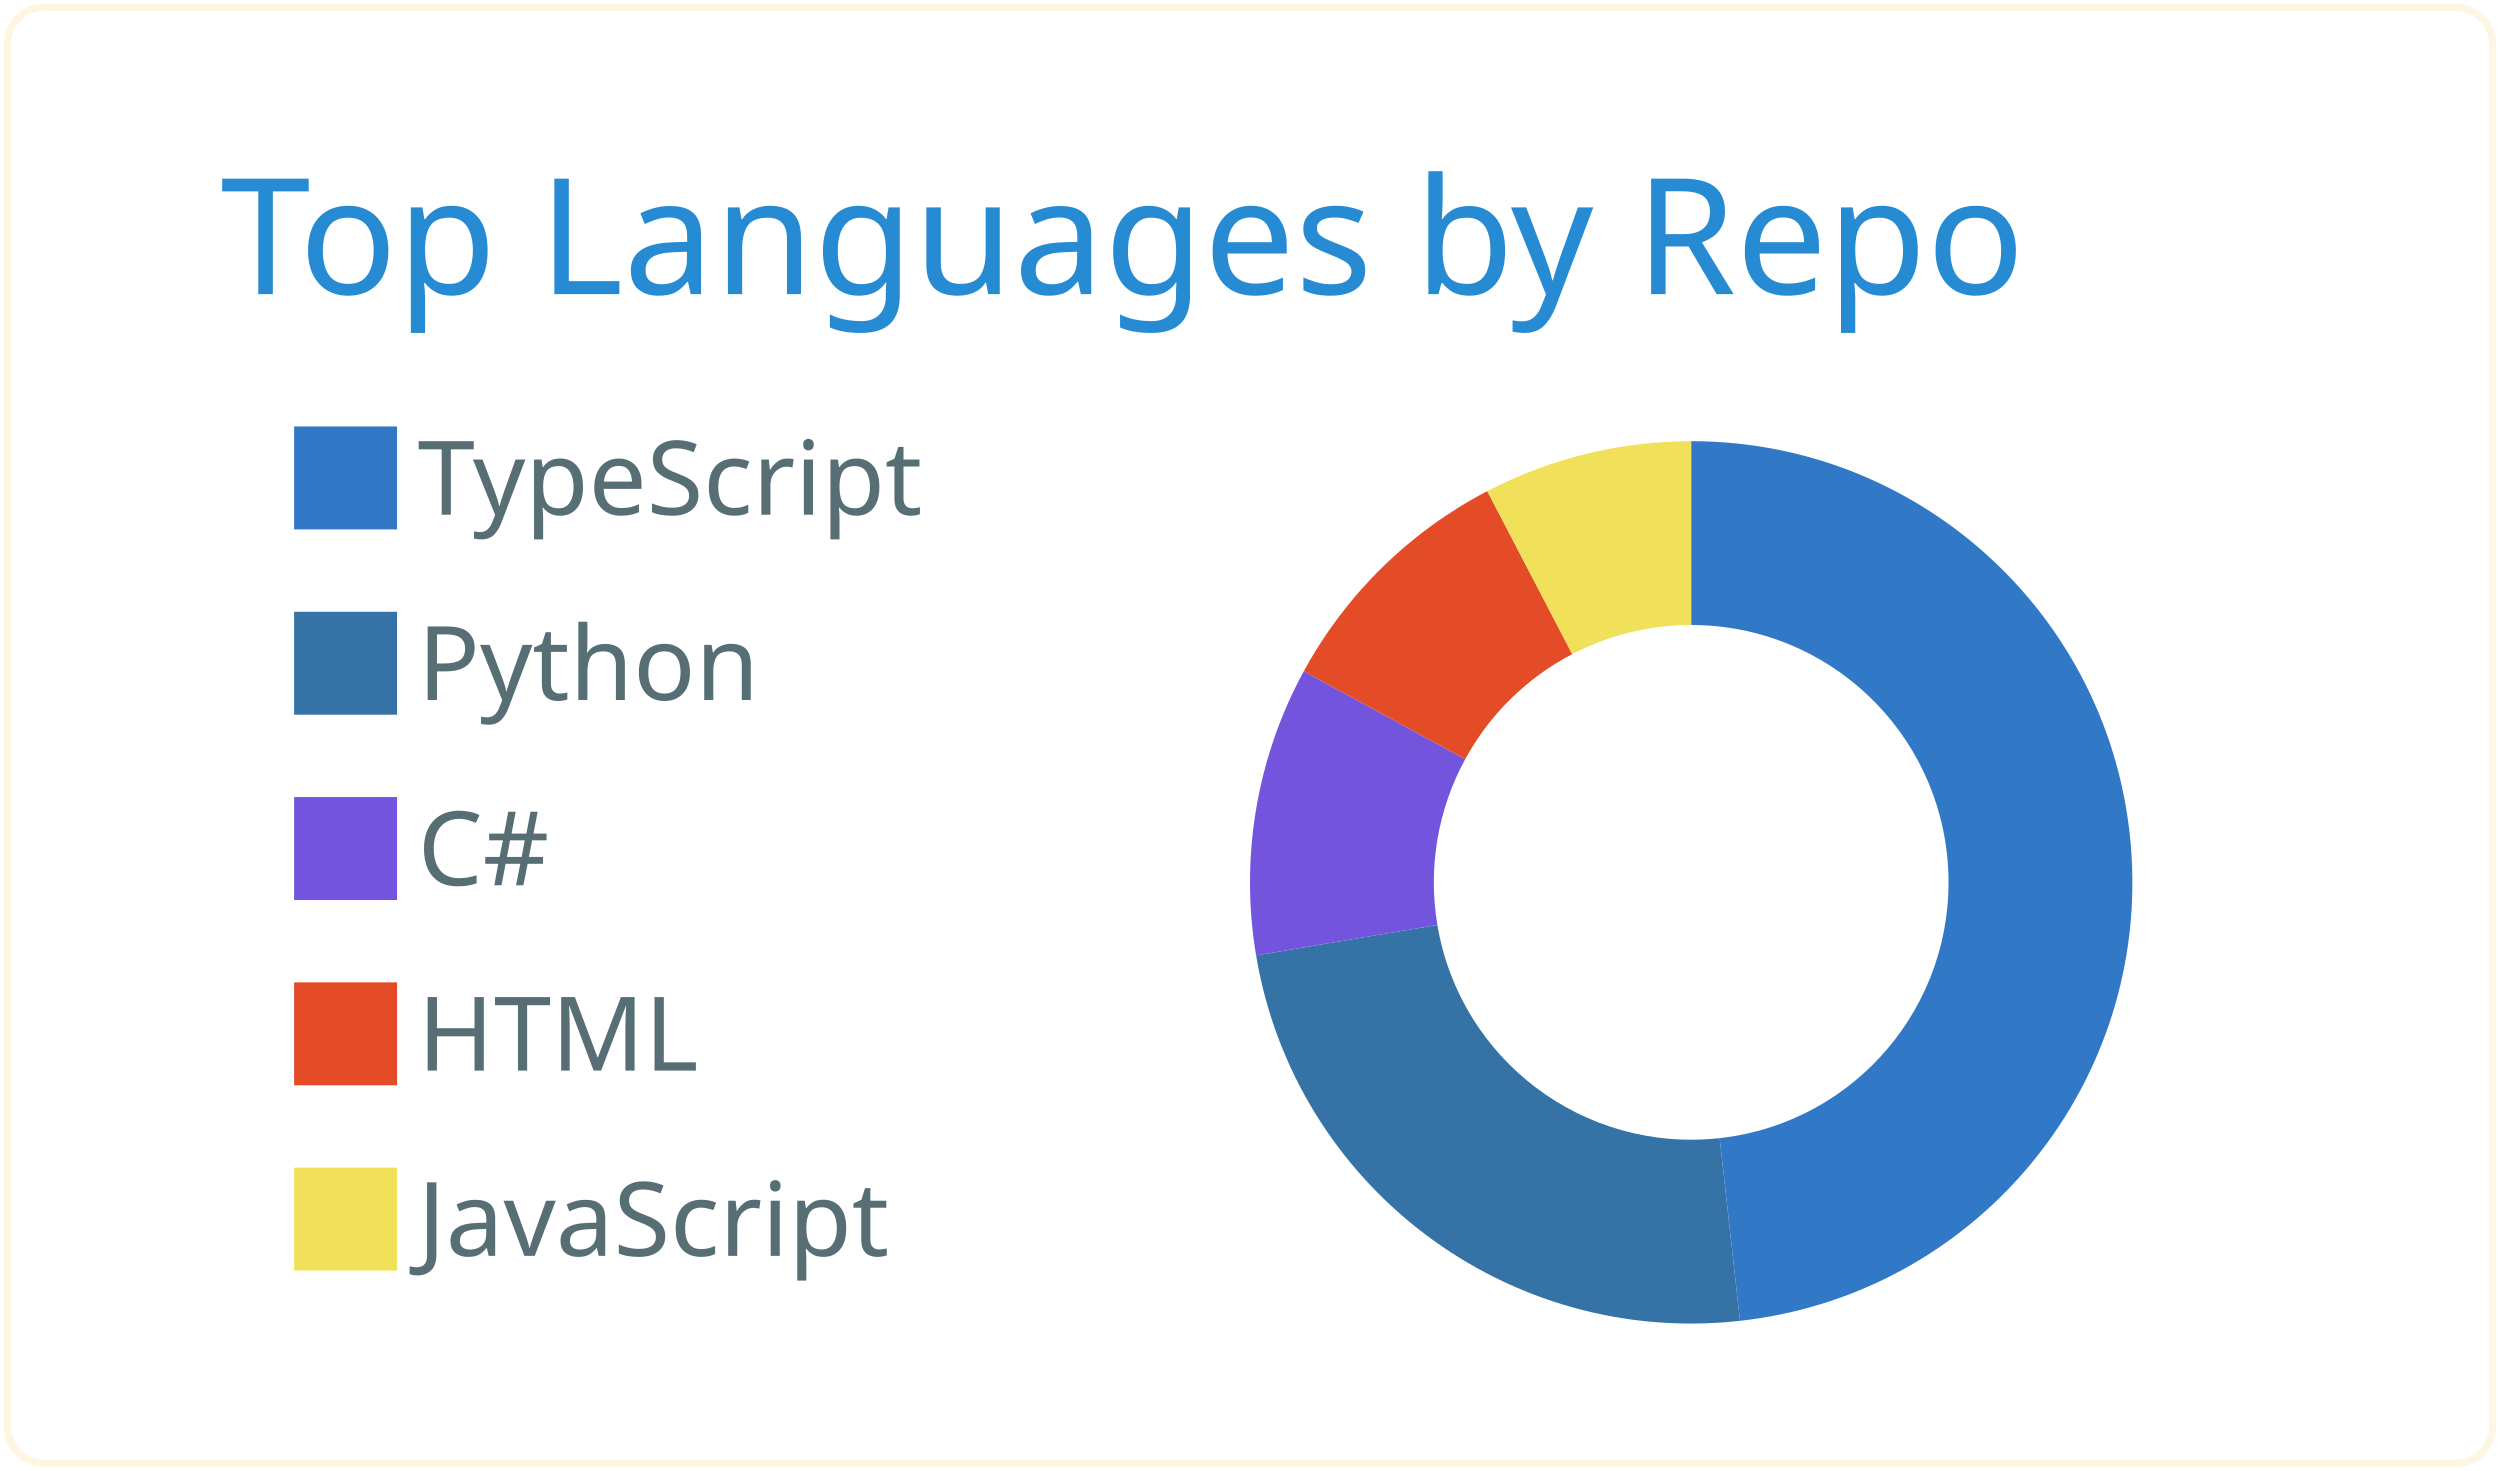
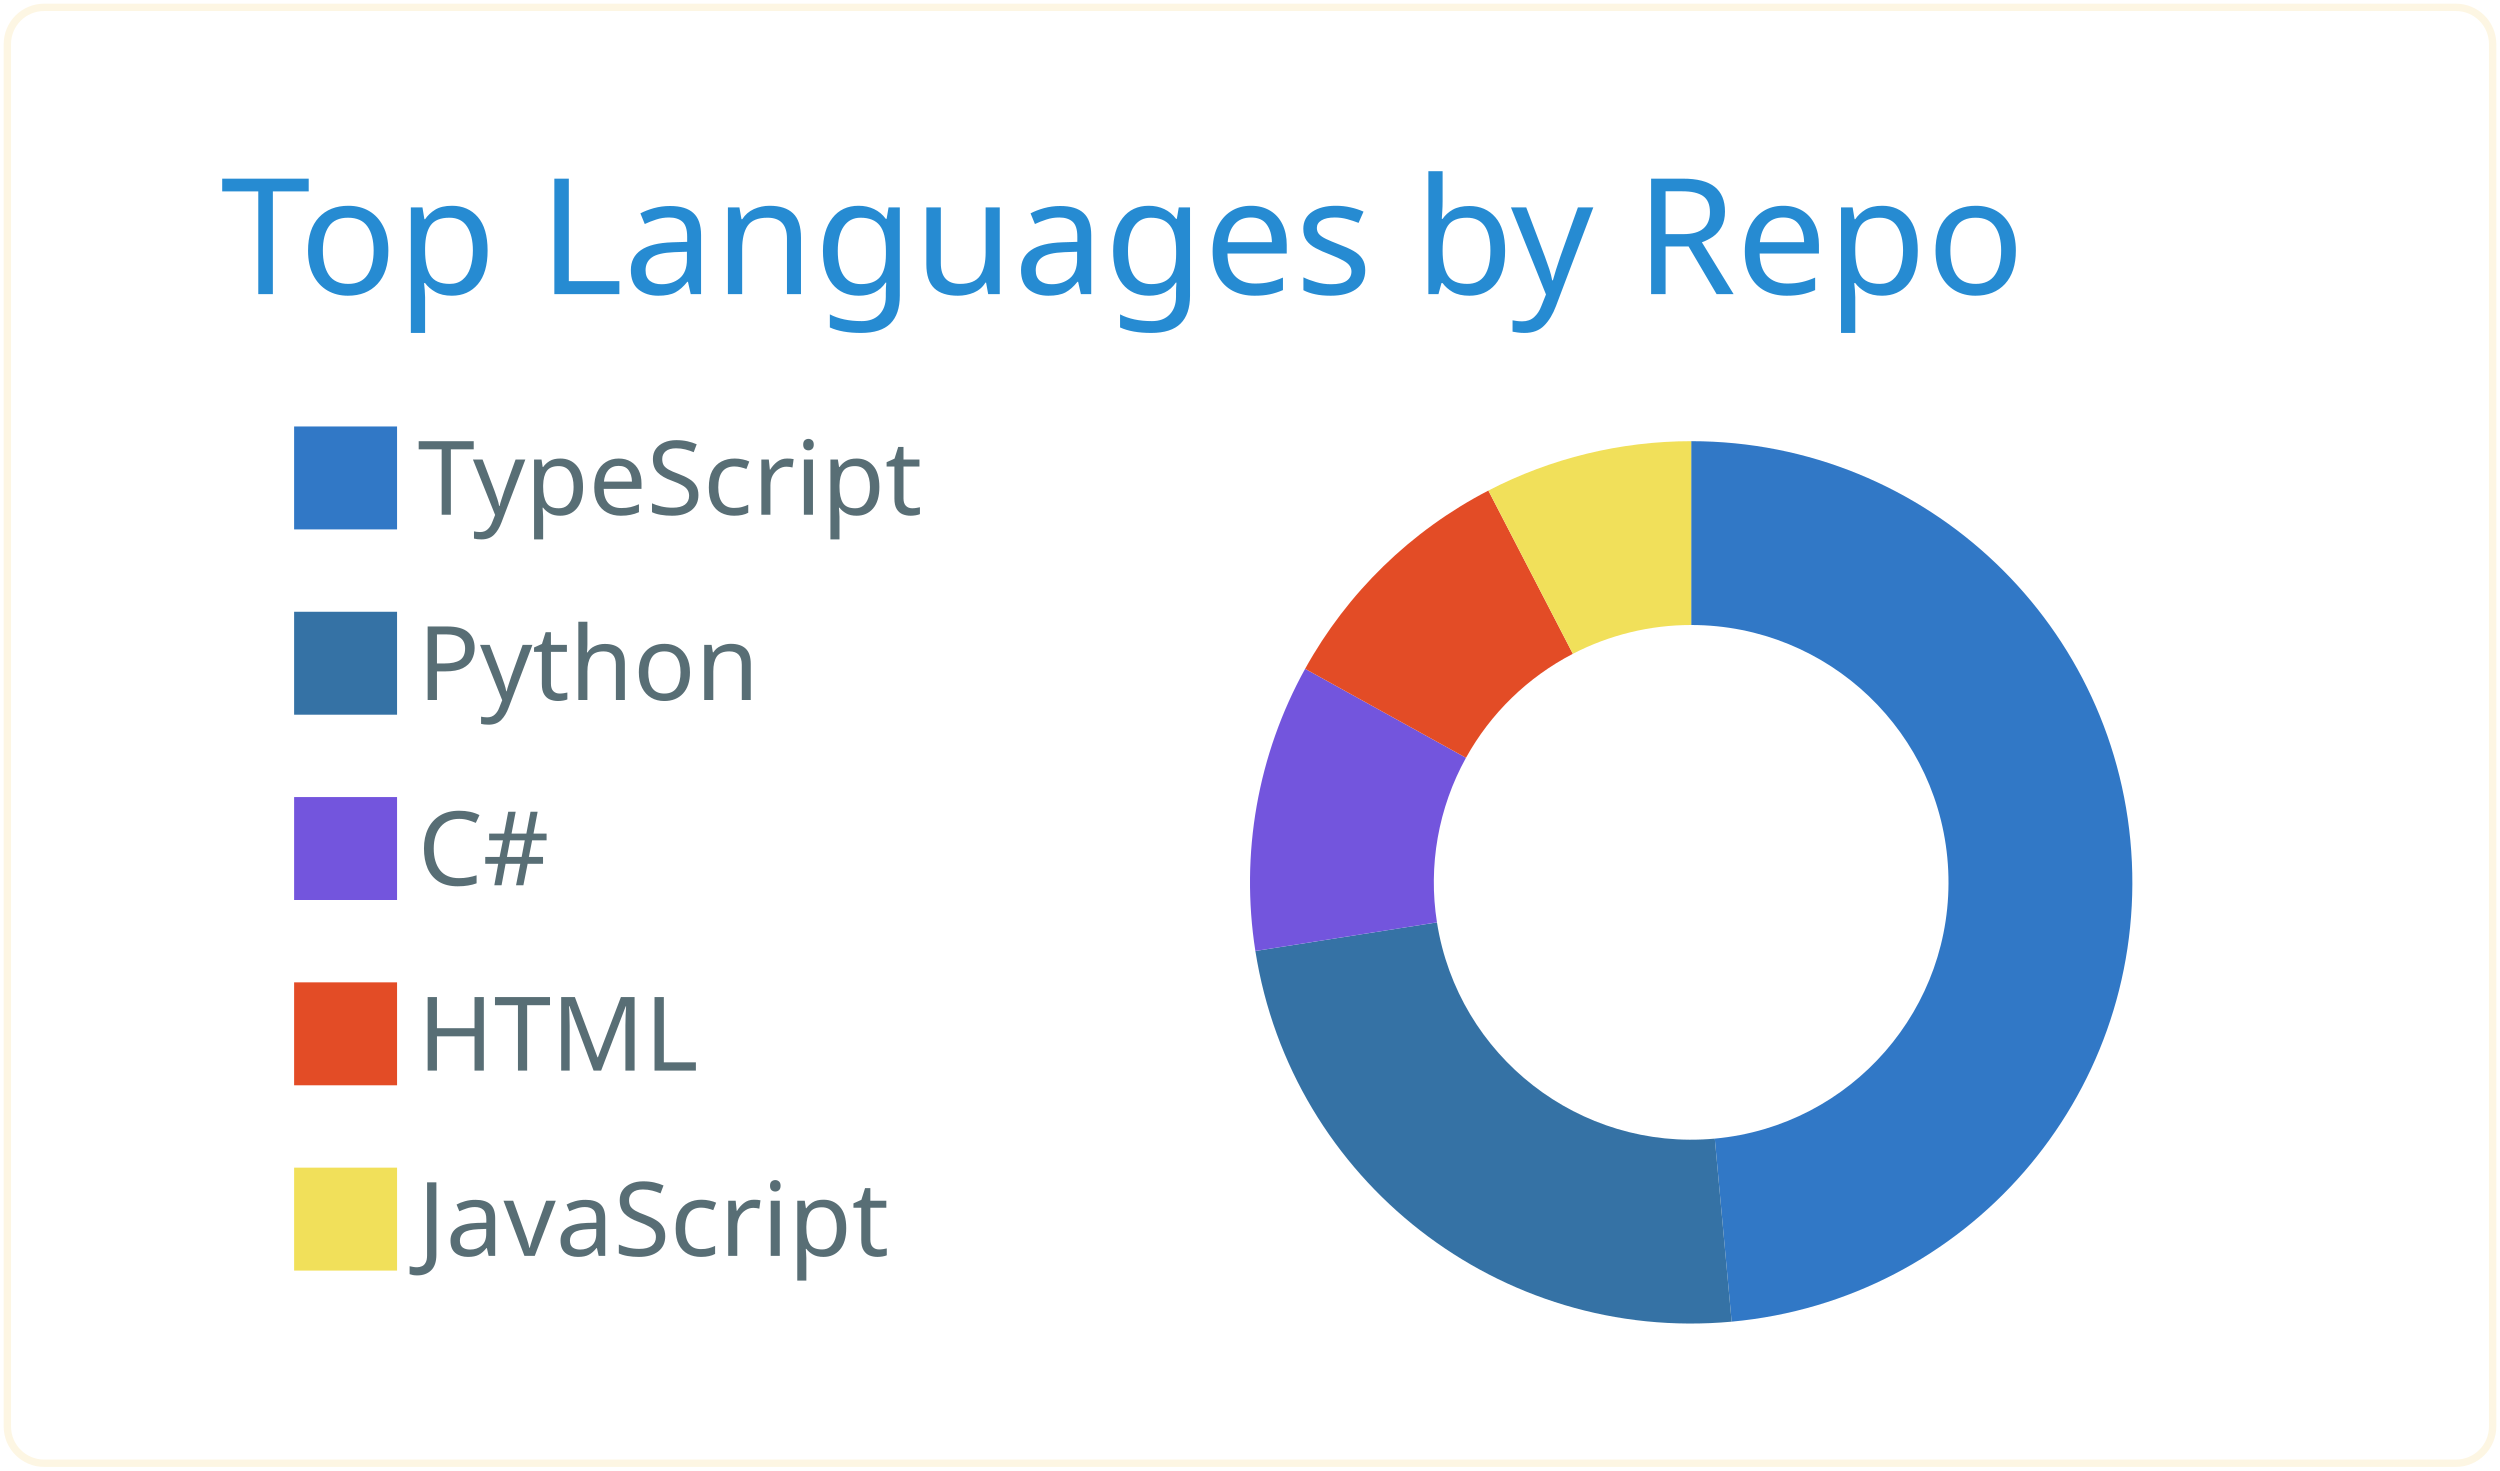
<svg xmlns="http://www.w3.org/2000/svg" width="340" height="200" viewBox="0 0 340 200">
  <style>* {
          font-family: 'Segoe UI', Ubuntu, "Helvetica Neue", Sans-Serif
        }</style>
  <g class="gpsc-root">
    <rect x="1" y="1" rx="5" ry="5" height="99%" width="99.412%" stroke="#fdf6e3" stroke-width="1" fill="#ffffff00" stroke-opacity="1" />
    <text x="30" y="40" class="gpsc-item" style="--gpsc-i: 0; font-size: 22px; fill: #268bd2;">Top Languages by Repo</text>
    <g transform="translate(0,40)">
      <g transform="translate(40,0)">
        <rect y="18" width="14" height="14" class="gpsc-item" style="--gpsc-i: 0; stroke-width: 1px;" fill="#3178c6" stroke="#ffffff00" />
        <rect y="43.2" width="14" height="14" class="gpsc-item" style="--gpsc-i: 1; stroke-width: 1px;" fill="#3572A5" stroke="#ffffff00" />
        <rect y="68.4" width="14" height="14" class="gpsc-item" style="--gpsc-i: 2; stroke-width: 1px;" fill="#7355dd" stroke="#ffffff00" />
        <rect y="93.6" width="14" height="14" class="gpsc-item" style="--gpsc-i: 3; stroke-width: 1px;" fill="#e34c26" stroke="#ffffff00" />
        <rect y="118.8" width="14" height="14" class="gpsc-item" style="--gpsc-i: 4; stroke-width: 1px;" fill="#f1e05a" stroke="#ffffff00" />
        <text x="16.8" y="30" class="gpsc-item" style="--gpsc-i: 0; fill: #586e75; font-size: 14px;">TypeScript</text>
        <text x="16.8" y="55.2" class="gpsc-item" style="--gpsc-i: 1; fill: #586e75; font-size: 14px;">Python</text>
        <text x="16.8" y="80.4" class="gpsc-item" style="--gpsc-i: 2; fill: #586e75; font-size: 14px;">C#</text>
        <text x="16.8" y="105.6" class="gpsc-item" style="--gpsc-i: 3; fill: #586e75; font-size: 14px;">HTML</text>
        <text x="16.8" y="130.8" class="gpsc-item" style="--gpsc-i: 4; fill: #586e75; font-size: 14px;">JavaScript</text>
      </g>
      <g transform="translate( 230, 80 )">
        <g class="arc" style="--gpsc-i: 0;">
-           <path d="M3.67394039744206e-15,-60A60,60,0,0,1,6.639,59.632L3.873,34.785A35,35,0,0,0,2.1431318985078682e-15,-35Z" style="fill: #3178c6; stroke-width: 2px;" stroke="#ffffff00" />
+           <path d="M3.67394039744206e-15,-60A60,60,0,0,1,5.504,59.747L3.211,34.852A35,35,0,0,0,2.1431318985078682e-15,-35Z" style="fill: #3178c6; stroke-width: 2px;" stroke="#ffffff00" />
        </g>
        <g class="arc" style="--gpsc-i: 1;">
-           <path d="M6.639,59.632A60,60,0,0,1,-59.172,9.933L-34.517,5.794A35,35,0,0,0,3.873,34.785Z" style="fill: #3572A5; stroke-width: 2px;" stroke="#ffffff00" />
+           <path d="M5.504,59.747A60,60,0,0,1,-59.27,9.332L-34.574,5.443A35,35,0,0,0,3.211,34.852Z" style="fill: #3572A5; stroke-width: 2px;" stroke="#ffffff00" />
        </g>
        <g class="arc" style="--gpsc-i: 2;">
-           <path d="M-59.172,9.933A60,60,0,0,1,-52.685,-28.711L-30.733,-16.748A35,35,0,0,0,-34.517,5.794Z" style="fill: #7355dd; stroke-width: 2px;" stroke="#ffffff00" />
+           <path d="M-59.27,9.332A60,60,0,0,1,-52.504,-29.04L-30.627,-16.94A35,35,0,0,0,-34.574,5.443Z" style="fill: #7355dd; stroke-width: 2px;" stroke="#ffffff00" />
        </g>
        <g class="arc" style="--gpsc-i: 3;">
-           <path d="M-52.685,-28.711A60,60,0,0,1,-27.732,-53.206L-16.177,-31.037A35,35,0,0,0,-30.733,-16.748Z" style="fill: #e34c26; stroke-width: 2px;" stroke="#ffffff00" />
+           <path d="M-52.504,-29.04A60,60,0,0,1,-27.583,-53.284L-16.09,-31.082A35,35,0,0,0,-30.627,-16.94Z" style="fill: #e34c26; stroke-width: 2px;" stroke="#ffffff00" />
        </g>
        <g class="arc" style="--gpsc-i: 4;">
-           <path d="M-27.732,-53.206A60,60,0,0,1,-1.1021821192326178e-14,-60L-6.429395695523604e-15,-35A35,35,0,0,0,-16.177,-31.037Z" style="fill: #f1e05a; stroke-width: 2px;" stroke="#ffffff00" />
+           <path d="M-27.583,-53.284A60,60,0,0,1,-1.1021821192326178e-14,-60L-6.429395695523604e-15,-35A35,35,0,0,0,-16.09,-31.082Z" style="fill: #f1e05a; stroke-width: 2px;" stroke="#ffffff00" />
        </g>
      </g>
    </g>
  </g>
</svg>
